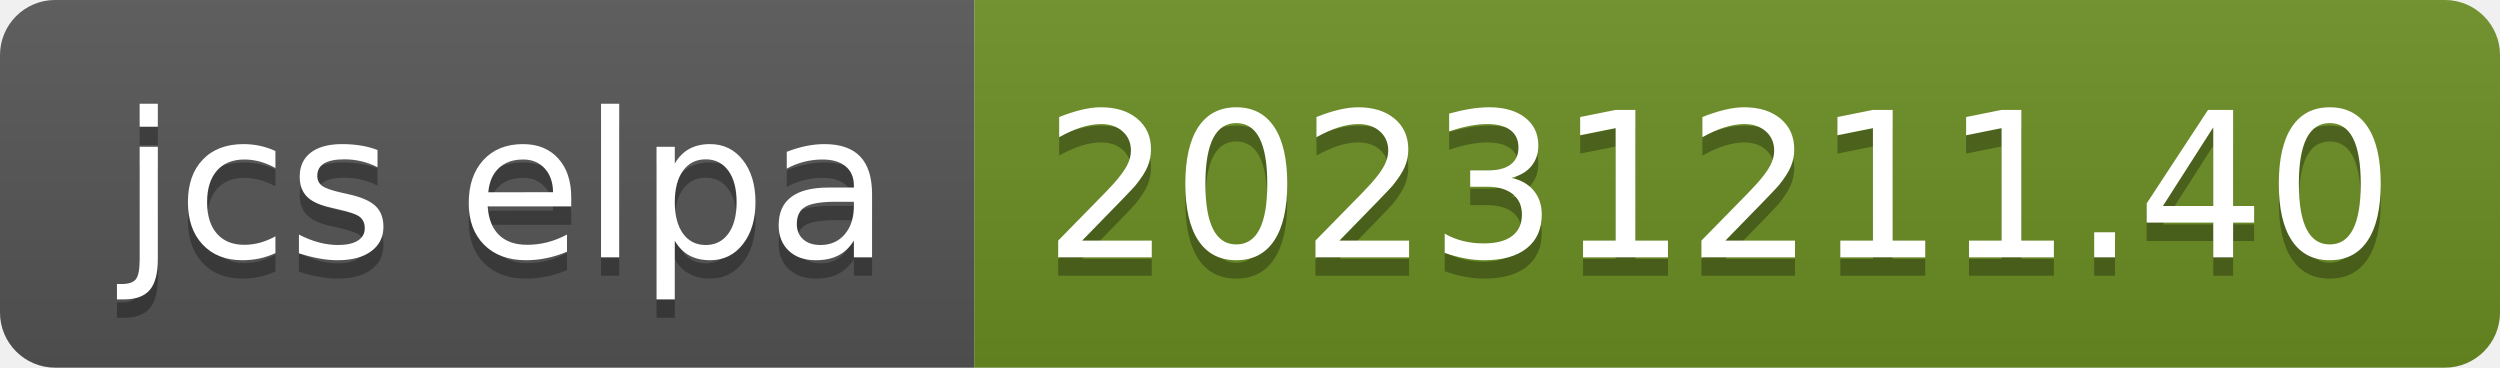
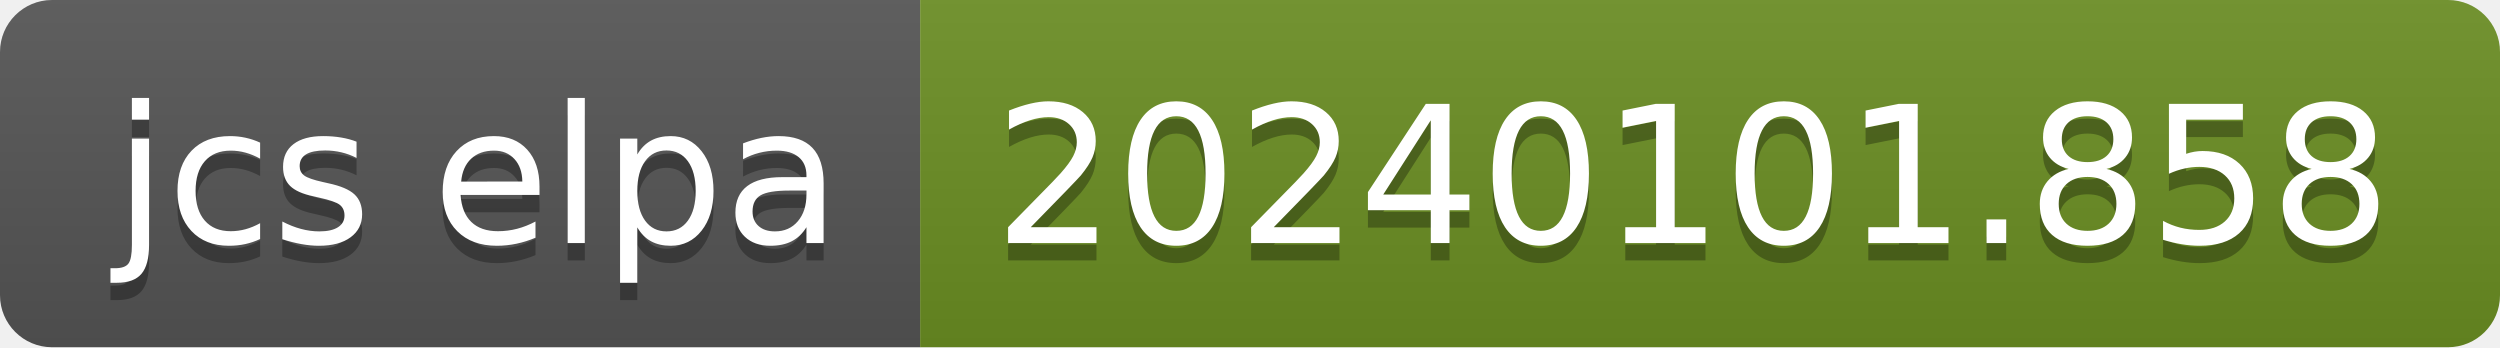
- <svg xmlns="http://www.w3.org/2000/svg" width="136" height="20" role="img" aria-label="jcs elpa: 20231211.40">
+ <svg xmlns="http://www.w3.org/2000/svg" width="144" height="20" role="img" aria-label="jcs elpa: 20240101.858">
  <linearGradient id="s" x2="0" y2="100%">
    <stop offset="0" stop-color="#bbb" stop-opacity=".1" />
    <stop offset="1" stop-opacity=".1" />
  </linearGradient>
  <clipPath id="r">
-     <rect width="136" height="20" rx="3" fill="#fff" />
+     <rect width="144" height="20" rx="3" fill="#fff" />
  </clipPath>
  <g clip-path="url(#r)">
    <rect width="53" height="20" fill="#555" />
-     <rect x="53" width="83" height="20" fill="#6b8e23" />
-     <rect width="136" height="20" fill="url(#s)" />
+     <rect x="53" width="91" height="20" fill="#6b8e23" />
+     <rect width="144" height="20" fill="url(#s)" />
  </g>
  <g fill="#fff" text-anchor="middle" font-family="Verdana,Geneva,DejaVu Sans,sans-serif" text-rendering="geometricPrecision" font-size="110">
    <text aria-hidden="true" x="275" y="150" fill="#010101" fill-opacity=".3" transform="scale(.1)" textLength="430">jcs elpa</text>
    <text x="275" y="140" transform="scale(.1)" fill="#fff" textLength="430">jcs elpa</text>
-     <text aria-hidden="true" x="935" y="150" fill="#010101" fill-opacity=".3" transform="scale(.1)" textLength="730">20231211.40</text>
-     <text x="935" y="140" transform="scale(.1)" fill="#fff" textLength="730">20231211.40</text>
+     <text aria-hidden="true" x="975" y="150" fill="#010101" fill-opacity=".3" transform="scale(.1)" textLength="810">20240101.858</text>
+     <text x="975" y="140" transform="scale(.1)" fill="#fff" textLength="810">20240101.858</text>
  </g>
</svg>
